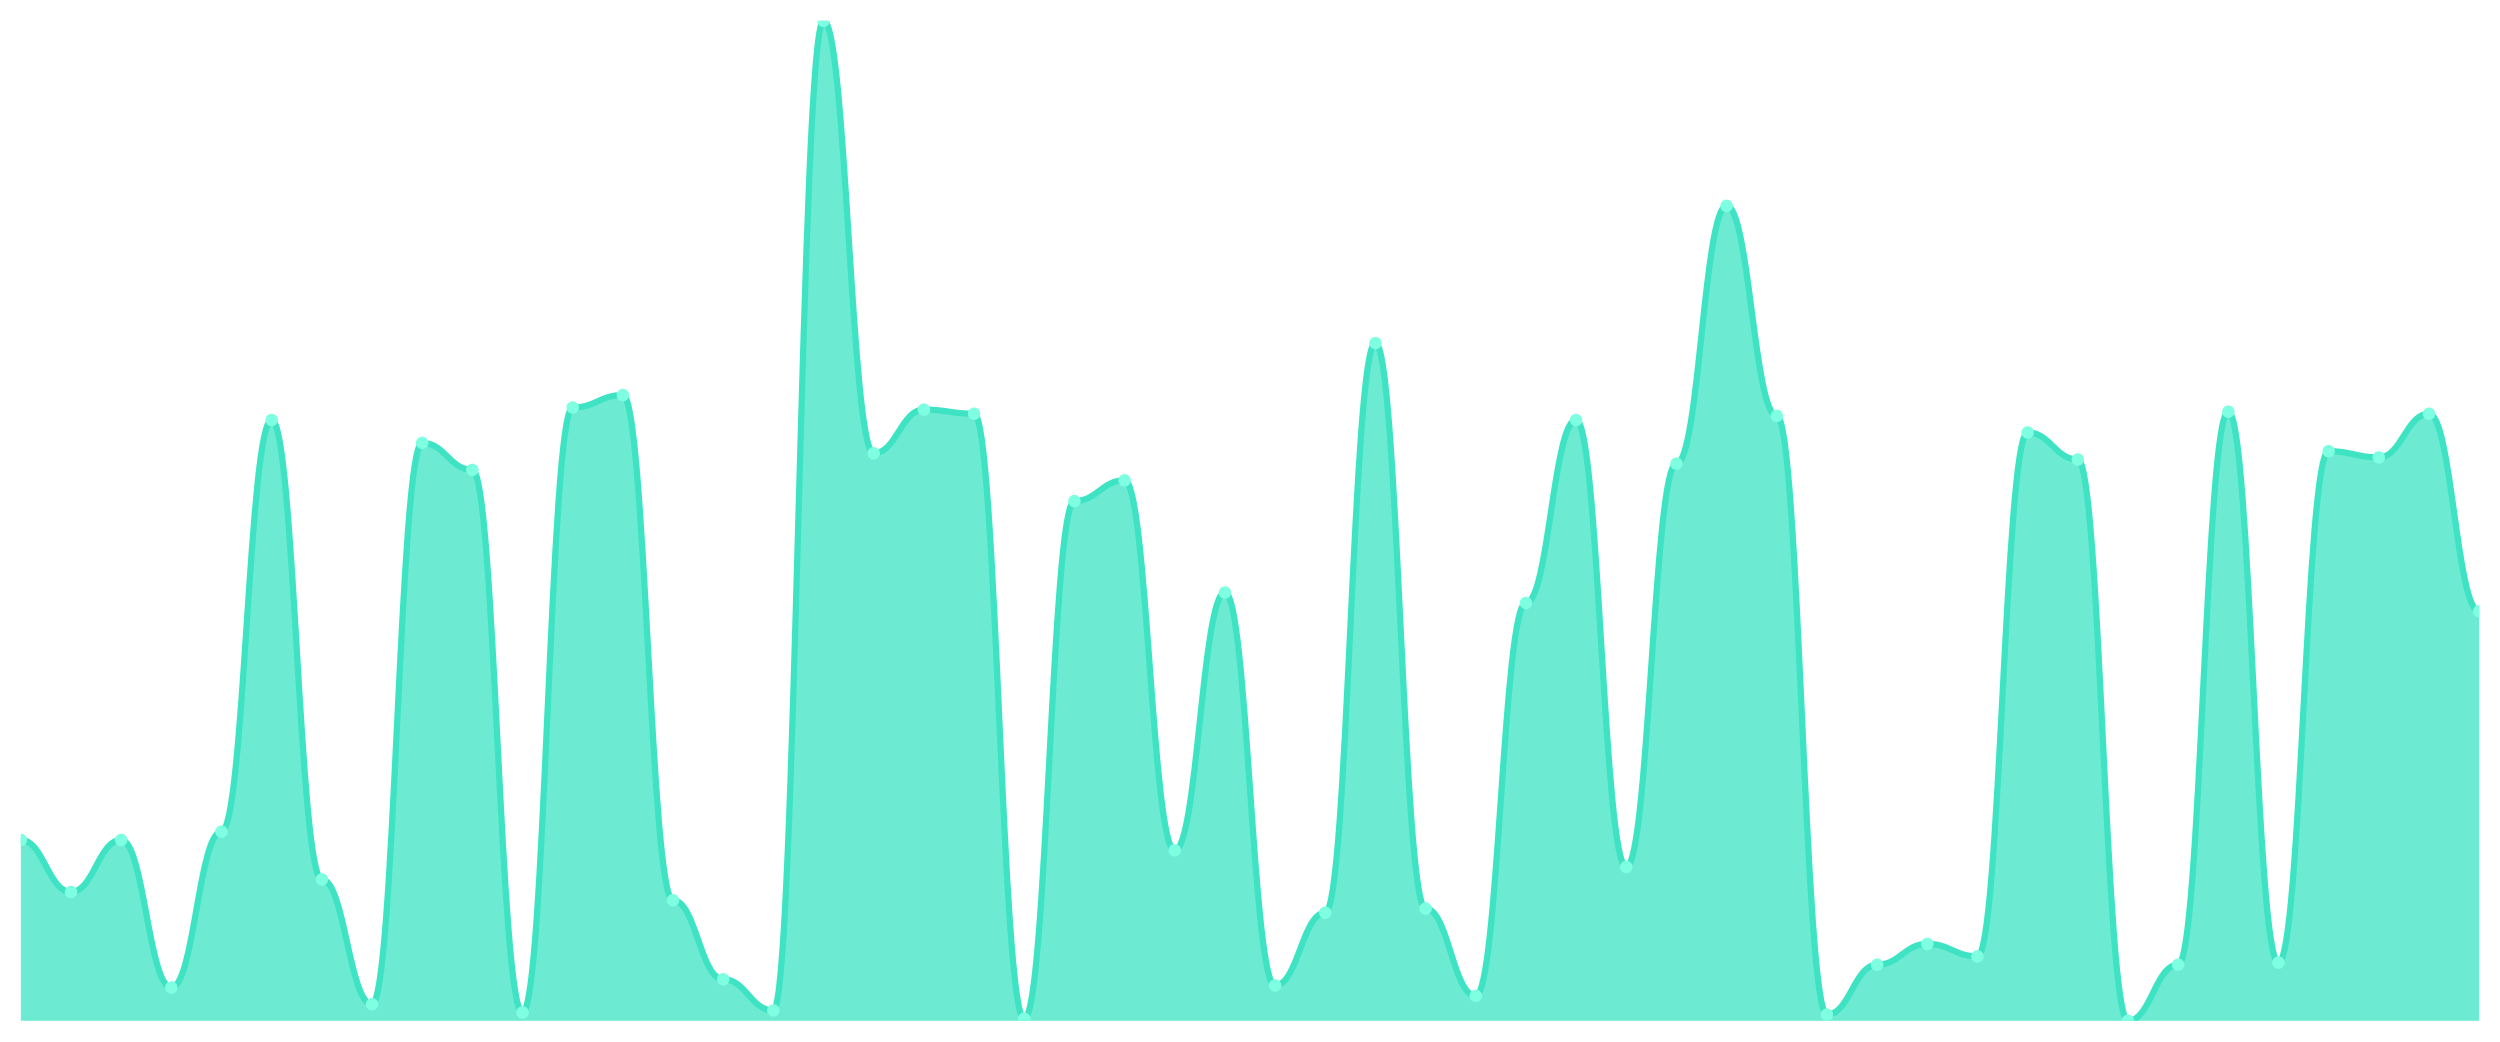
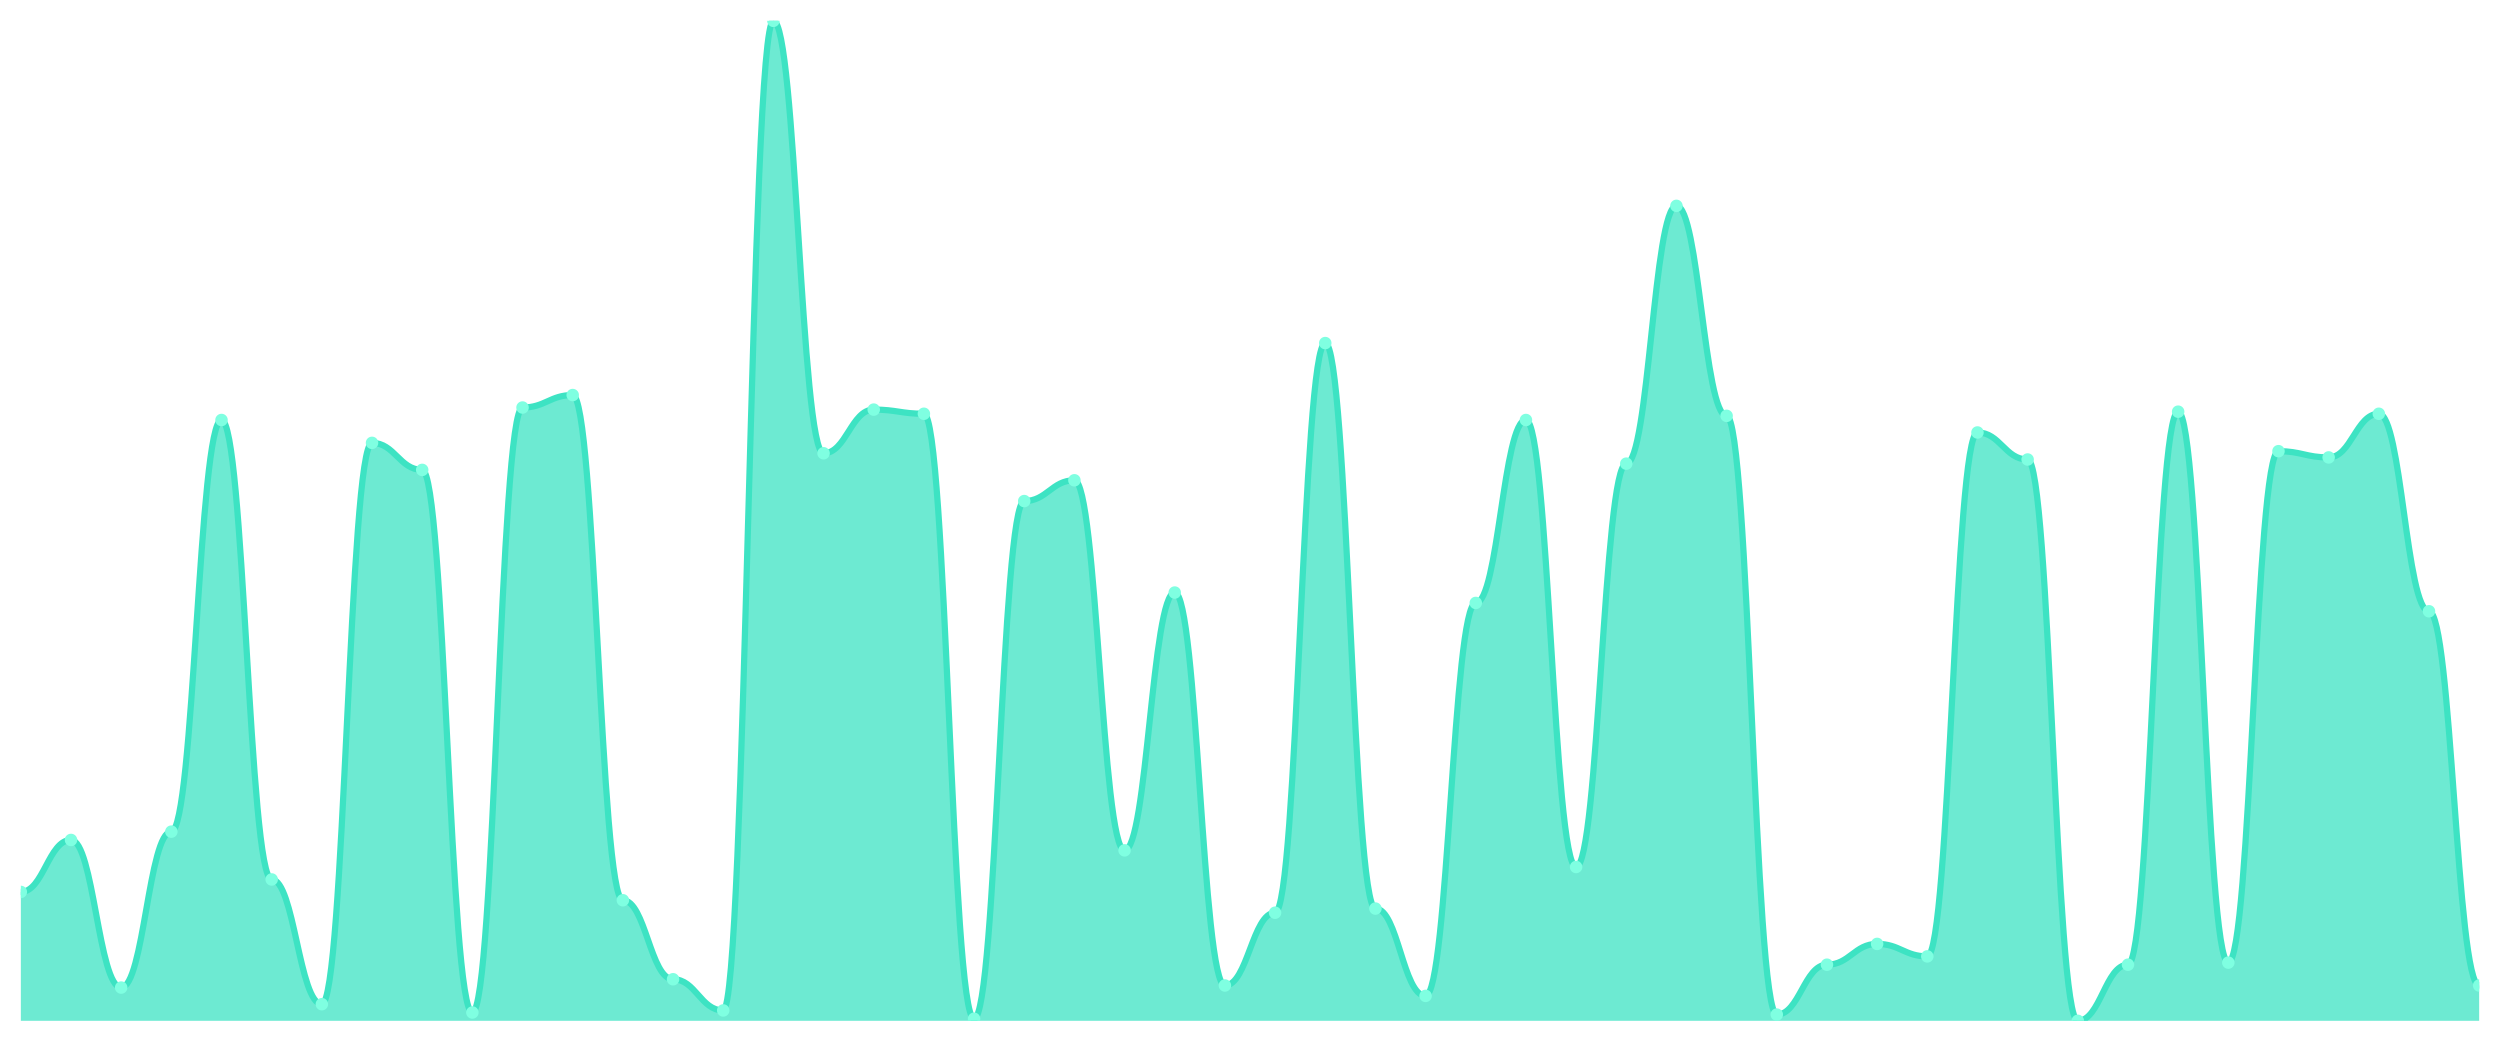
<svg xmlns="http://www.w3.org/2000/svg" viewBox="0 0 1200 500" width="1200" height="500">
  <defs>
    <clipPath id="c">
      <rect x="10" y="10" width="1180" height="480" />
    </clipPath>
  </defs>
  <rect width="1200" height="500" fill="none" />
  <g clip-path="url(#c)">
-     <path d="M 10,490 L 10,403.181 C 20.837,403.181 23.245,428.129 34.082,428.129 C 44.918,428.129 47.327,403.181 58.163,403.181 C 69,403.181 71.408,474.033 82.245,474.033 C 93.082,474.033 95.49,399.189 106.327,399.189 C 117.163,399.189 119.571,201.601 130.408,201.601 C 141.245,201.601 143.653,422.141 154.49,422.141 C 165.327,422.141 167.735,482.017 178.571,482.017 C 189.408,482.017 191.816,212.578 202.653,212.578 C 213.49,212.578 215.898,225.551 226.735,225.551 C 237.571,225.551 239.98,486.008 250.816,486.008 C 261.653,486.008 264.061,195.613 274.898,195.613 C 285.735,195.613 288.143,189.626 298.98,189.626 C 309.816,189.626 312.224,432.121 323.061,432.121 C 333.898,432.121 336.306,470.042 347.143,470.042 C 357.98,470.042 360.388,485.01 371.224,485.01 C 382.061,485.01 384.469,10 395.306,10 C 406.143,10 408.551,217.568 419.388,217.568 C 430.224,217.568 432.633,196.611 443.469,196.611 C 454.306,196.611 456.714,198.607 467.551,198.607 C 478.388,198.607 480.796,489.002 491.633,489.002 C 502.469,489.002 504.878,240.52 515.714,240.52 C 526.551,240.52 528.959,230.541 539.796,230.541 C 550.633,230.541 553.041,408.17 563.878,408.17 C 574.714,408.17 577.122,284.428 587.959,284.428 C 598.796,284.428 601.204,473.035 612.041,473.035 C 622.878,473.035 625.286,438.108 636.122,438.108 C 646.959,438.108 649.367,164.678 660.204,164.678 C 671.041,164.678 673.449,436.112 684.286,436.112 C 695.122,436.112 697.531,478.025 708.367,478.025 C 719.204,478.025 721.612,289.418 732.449,289.418 C 743.286,289.418 745.694,201.601 756.531,201.601 C 767.367,201.601 769.776,416.154 780.612,416.154 C 791.449,416.154 793.857,222.557 804.694,222.557 C 815.531,222.557 817.939,98.815 828.776,98.815 C 839.612,98.815 842.02,199.605 852.857,199.605 C 863.694,199.605 866.102,487.006 876.939,487.006 C 887.776,487.006 890.184,463.056 901.02,463.056 C 911.857,463.056 914.265,453.077 925.102,453.077 C 935.939,453.077 938.347,459.064 949.184,459.064 C 960.02,459.064 962.429,207.588 973.265,207.588 C 984.102,207.588 986.51,220.561 997.347,220.561 C 1008.184,220.561 1010.592,490 1021.429,490 C 1032.265,490 1034.673,463.056 1045.51,463.056 C 1056.347,463.056 1058.755,197.609 1069.592,197.609 C 1080.429,197.609 1082.837,462.058 1093.673,462.058 C 1104.51,462.058 1106.918,216.57 1117.755,216.57 C 1128.592,216.57 1131,219.563 1141.837,219.563 C 1152.673,219.563 1155.082,198.607 1165.918,198.607 C 1176.755,198.607 1179.163,293.41 1190,293.41 L 1190,490 Z" fill="rgba(61,227,195,0.75)" />
-     <path d="M 10,403.181 C 20.837,403.181 23.245,428.129 34.082,428.129 C 44.918,428.129 47.327,403.181 58.163,403.181 C 69,403.181 71.408,474.033 82.245,474.033 C 93.082,474.033 95.49,399.189 106.327,399.189 C 117.163,399.189 119.571,201.601 130.408,201.601 C 141.245,201.601 143.653,422.141 154.49,422.141 C 165.327,422.141 167.735,482.017 178.571,482.017 C 189.408,482.017 191.816,212.578 202.653,212.578 C 213.49,212.578 215.898,225.551 226.735,225.551 C 237.571,225.551 239.98,486.008 250.816,486.008 C 261.653,486.008 264.061,195.613 274.898,195.613 C 285.735,195.613 288.143,189.626 298.98,189.626 C 309.816,189.626 312.224,432.121 323.061,432.121 C 333.898,432.121 336.306,470.042 347.143,470.042 C 357.98,470.042 360.388,485.01 371.224,485.01 C 382.061,485.01 384.469,10 395.306,10 C 406.143,10 408.551,217.568 419.388,217.568 C 430.224,217.568 432.633,196.611 443.469,196.611 C 454.306,196.611 456.714,198.607 467.551,198.607 C 478.388,198.607 480.796,489.002 491.633,489.002 C 502.469,489.002 504.878,240.52 515.714,240.52 C 526.551,240.52 528.959,230.541 539.796,230.541 C 550.633,230.541 553.041,408.17 563.878,408.17 C 574.714,408.17 577.122,284.428 587.959,284.428 C 598.796,284.428 601.204,473.035 612.041,473.035 C 622.878,473.035 625.286,438.108 636.122,438.108 C 646.959,438.108 649.367,164.678 660.204,164.678 C 671.041,164.678 673.449,436.112 684.286,436.112 C 695.122,436.112 697.531,478.025 708.367,478.025 C 719.204,478.025 721.612,289.418 732.449,289.418 C 743.286,289.418 745.694,201.601 756.531,201.601 C 767.367,201.601 769.776,416.154 780.612,416.154 C 791.449,416.154 793.857,222.557 804.694,222.557 C 815.531,222.557 817.939,98.815 828.776,98.815 C 839.612,98.815 842.02,199.605 852.857,199.605 C 863.694,199.605 866.102,487.006 876.939,487.006 C 887.776,487.006 890.184,463.056 901.02,463.056 C 911.857,463.056 914.265,453.077 925.102,453.077 C 935.939,453.077 938.347,459.064 949.184,459.064 C 960.02,459.064 962.429,207.588 973.265,207.588 C 984.102,207.588 986.51,220.561 997.347,220.561 C 1008.184,220.561 1010.592,490 1021.429,490 C 1032.265,490 1034.673,463.056 1045.51,463.056 C 1056.347,463.056 1058.755,197.609 1069.592,197.609 C 1080.429,197.609 1082.837,462.058 1093.673,462.058 C 1104.51,462.058 1106.918,216.57 1117.755,216.57 C 1128.592,216.57 1131,219.563 1141.837,219.563 C 1152.673,219.563 1155.082,198.607 1165.918,198.607 C 1176.755,198.607 1179.163,293.41 1190,293.41" fill="none" stroke="#3de3c3" stroke-width="3" stroke-linecap="round" stroke-linejoin="round" />
-     <circle cx="10" cy="403.181" r="3" fill="#7fffe1" />
-     <circle cx="34.082" cy="428.129" r="3" fill="#7fffe1" />
-     <circle cx="58.163" cy="403.181" r="3" fill="#7fffe1" />
-     <circle cx="82.245" cy="474.033" r="3" fill="#7fffe1" />
-     <circle cx="106.327" cy="399.189" r="3" fill="#7fffe1" />
-     <circle cx="130.408" cy="201.601" r="3" fill="#7fffe1" />
-     <circle cx="154.49" cy="422.141" r="3" fill="#7fffe1" />
-     <circle cx="178.571" cy="482.017" r="3" fill="#7fffe1" />
-     <circle cx="202.653" cy="212.578" r="3" fill="#7fffe1" />
-     <circle cx="226.735" cy="225.551" r="3" fill="#7fffe1" />
-     <circle cx="250.816" cy="486.008" r="3" fill="#7fffe1" />
-     <circle cx="274.898" cy="195.613" r="3" fill="#7fffe1" />
-     <circle cx="298.98" cy="189.626" r="3" fill="#7fffe1" />
-     <circle cx="323.061" cy="432.121" r="3" fill="#7fffe1" />
-     <circle cx="347.143" cy="470.042" r="3" fill="#7fffe1" />
-     <circle cx="371.224" cy="485.01" r="3" fill="#7fffe1" />
-     <circle cx="395.306" cy="10" r="3" fill="#7fffe1" />
-     <circle cx="419.388" cy="217.568" r="3" fill="#7fffe1" />
-     <circle cx="443.469" cy="196.611" r="3" fill="#7fffe1" />
-     <circle cx="467.551" cy="198.607" r="3" fill="#7fffe1" />
-     <circle cx="491.633" cy="489.002" r="3" fill="#7fffe1" />
-     <circle cx="515.714" cy="240.52" r="3" fill="#7fffe1" />
-     <circle cx="539.796" cy="230.541" r="3" fill="#7fffe1" />
-     <circle cx="563.878" cy="408.17" r="3" fill="#7fffe1" />
-     <circle cx="587.959" cy="284.428" r="3" fill="#7fffe1" />
-     <circle cx="612.041" cy="473.035" r="3" fill="#7fffe1" />
-     <circle cx="636.122" cy="438.108" r="3" fill="#7fffe1" />
-     <circle cx="660.204" cy="164.678" r="3" fill="#7fffe1" />
-     <circle cx="684.286" cy="436.112" r="3" fill="#7fffe1" />
-     <circle cx="708.367" cy="478.025" r="3" fill="#7fffe1" />
-     <circle cx="732.449" cy="289.418" r="3" fill="#7fffe1" />
-     <circle cx="756.531" cy="201.601" r="3" fill="#7fffe1" />
-     <circle cx="780.612" cy="416.154" r="3" fill="#7fffe1" />
-     <circle cx="804.694" cy="222.557" r="3" fill="#7fffe1" />
-     <circle cx="828.776" cy="98.815" r="3" fill="#7fffe1" />
-     <circle cx="852.857" cy="199.605" r="3" fill="#7fffe1" />
-     <circle cx="876.939" cy="487.006" r="3" fill="#7fffe1" />
-     <circle cx="901.02" cy="463.056" r="3" fill="#7fffe1" />
-     <circle cx="925.102" cy="453.077" r="3" fill="#7fffe1" />
-     <circle cx="949.184" cy="459.064" r="3" fill="#7fffe1" />
-     <circle cx="973.265" cy="207.588" r="3" fill="#7fffe1" />
-     <circle cx="997.347" cy="220.561" r="3" fill="#7fffe1" />
-     <circle cx="1021.429" cy="490" r="3" fill="#7fffe1" />
-     <circle cx="1045.51" cy="463.056" r="3" fill="#7fffe1" />
-     <circle cx="1069.592" cy="197.609" r="3" fill="#7fffe1" />
-     <circle cx="1093.673" cy="462.058" r="3" fill="#7fffe1" />
-     <circle cx="1117.755" cy="216.57" r="3" fill="#7fffe1" />
-     <circle cx="1141.837" cy="219.563" r="3" fill="#7fffe1" />
-     <circle cx="1165.918" cy="198.607" r="3" fill="#7fffe1" />
-     <circle cx="1190" cy="293.41" r="3" fill="#7fffe1" />
+     <path d="M 10,490 L 10,428.129 C 20.837,428.129 23.245,403.181 34.082,403.181 C 44.918,403.181 47.327,474.033 58.163,474.033 C 69,474.033 71.408,399.189 82.245,399.189 C 93.082,399.189 95.49,201.601 106.327,201.601 C 117.163,201.601 119.571,422.141 130.408,422.141 C 141.245,422.141 143.653,482.017 154.49,482.017 C 165.327,482.017 167.735,212.578 178.571,212.578 C 189.408,212.578 191.816,225.551 202.653,225.551 C 213.49,225.551 215.898,486.008 226.735,486.008 C 237.571,486.008 239.98,195.613 250.816,195.613 C 261.653,195.613 264.061,189.626 274.898,189.626 C 285.735,189.626 288.143,432.121 298.98,432.121 C 309.816,432.121 312.224,470.042 323.061,470.042 C 333.898,470.042 336.306,485.01 347.143,485.01 C 357.98,485.01 360.388,10 371.224,10 C 382.061,10 384.469,217.568 395.306,217.568 C 406.143,217.568 408.551,196.611 419.388,196.611 C 430.224,196.611 432.633,198.607 443.469,198.607 C 454.306,198.607 456.714,489.002 467.551,489.002 C 478.388,489.002 480.796,240.52 491.633,240.52 C 502.469,240.52 504.878,230.541 515.714,230.541 C 526.551,230.541 528.959,408.17 539.796,408.17 C 550.633,408.17 553.041,284.428 563.878,284.428 C 574.714,284.428 577.122,473.035 587.959,473.035 C 598.796,473.035 601.204,438.108 612.041,438.108 C 622.878,438.108 625.286,164.678 636.122,164.678 C 646.959,164.678 649.367,436.112 660.204,436.112 C 671.041,436.112 673.449,478.025 684.286,478.025 C 695.122,478.025 697.531,289.418 708.367,289.418 C 719.204,289.418 721.612,201.601 732.449,201.601 C 743.286,201.601 745.694,416.154 756.531,416.154 C 767.367,416.154 769.776,222.557 780.612,222.557 C 791.449,222.557 793.857,98.815 804.694,98.815 C 815.531,98.815 817.939,199.605 828.776,199.605 C 839.612,199.605 842.02,487.006 852.857,487.006 C 863.694,487.006 866.102,463.056 876.939,463.056 C 887.776,463.056 890.184,453.077 901.02,453.077 C 911.857,453.077 914.265,459.064 925.102,459.064 C 935.939,459.064 938.347,207.588 949.184,207.588 C 960.02,207.588 962.429,220.561 973.265,220.561 C 984.102,220.561 986.51,490 997.347,490 C 1008.184,490 1010.592,463.056 1021.429,463.056 C 1032.265,463.056 1034.673,197.609 1045.51,197.609 C 1056.347,197.609 1058.755,462.058 1069.592,462.058 C 1080.429,462.058 1082.837,216.57 1093.673,216.57 C 1104.51,216.57 1106.918,219.563 1117.755,219.563 C 1128.592,219.563 1131,198.607 1141.837,198.607 C 1152.673,198.607 1155.082,293.41 1165.918,293.41 C 1176.755,293.41 1179.163,473.035 1190,473.035 L 1190,490 Z" fill="rgba(61,227,195,0.75)" />
+     <path d="M 10,428.129 C 20.837,428.129 23.245,403.181 34.082,403.181 C 44.918,403.181 47.327,474.033 58.163,474.033 C 69,474.033 71.408,399.189 82.245,399.189 C 93.082,399.189 95.49,201.601 106.327,201.601 C 117.163,201.601 119.571,422.141 130.408,422.141 C 141.245,422.141 143.653,482.017 154.49,482.017 C 165.327,482.017 167.735,212.578 178.571,212.578 C 189.408,212.578 191.816,225.551 202.653,225.551 C 213.49,225.551 215.898,486.008 226.735,486.008 C 237.571,486.008 239.98,195.613 250.816,195.613 C 261.653,195.613 264.061,189.626 274.898,189.626 C 285.735,189.626 288.143,432.121 298.98,432.121 C 309.816,432.121 312.224,470.042 323.061,470.042 C 333.898,470.042 336.306,485.01 347.143,485.01 C 357.98,485.01 360.388,10 371.224,10 C 382.061,10 384.469,217.568 395.306,217.568 C 406.143,217.568 408.551,196.611 419.388,196.611 C 430.224,196.611 432.633,198.607 443.469,198.607 C 454.306,198.607 456.714,489.002 467.551,489.002 C 478.388,489.002 480.796,240.52 491.633,240.52 C 502.469,240.52 504.878,230.541 515.714,230.541 C 526.551,230.541 528.959,408.17 539.796,408.17 C 550.633,408.17 553.041,284.428 563.878,284.428 C 574.714,284.428 577.122,473.035 587.959,473.035 C 598.796,473.035 601.204,438.108 612.041,438.108 C 622.878,438.108 625.286,164.678 636.122,164.678 C 646.959,164.678 649.367,436.112 660.204,436.112 C 671.041,436.112 673.449,478.025 684.286,478.025 C 695.122,478.025 697.531,289.418 708.367,289.418 C 719.204,289.418 721.612,201.601 732.449,201.601 C 743.286,201.601 745.694,416.154 756.531,416.154 C 767.367,416.154 769.776,222.557 780.612,222.557 C 791.449,222.557 793.857,98.815 804.694,98.815 C 815.531,98.815 817.939,199.605 828.776,199.605 C 839.612,199.605 842.02,487.006 852.857,487.006 C 863.694,487.006 866.102,463.056 876.939,463.056 C 887.776,463.056 890.184,453.077 901.02,453.077 C 911.857,453.077 914.265,459.064 925.102,459.064 C 935.939,459.064 938.347,207.588 949.184,207.588 C 960.02,207.588 962.429,220.561 973.265,220.561 C 984.102,220.561 986.51,490 997.347,490 C 1008.184,490 1010.592,463.056 1021.429,463.056 C 1032.265,463.056 1034.673,197.609 1045.51,197.609 C 1056.347,197.609 1058.755,462.058 1069.592,462.058 C 1080.429,462.058 1082.837,216.57 1093.673,216.57 C 1104.51,216.57 1106.918,219.563 1117.755,219.563 C 1128.592,219.563 1131,198.607 1141.837,198.607 C 1152.673,198.607 1155.082,293.41 1165.918,293.41 C 1176.755,293.41 1179.163,473.035 1190,473.035" fill="none" stroke="#3de3c3" stroke-width="3" stroke-linecap="round" stroke-linejoin="round" />
+     <circle cx="10" cy="428.129" r="3" fill="#7fffe1" />
+     <circle cx="34.082" cy="403.181" r="3" fill="#7fffe1" />
+     <circle cx="58.163" cy="474.033" r="3" fill="#7fffe1" />
+     <circle cx="82.245" cy="399.189" r="3" fill="#7fffe1" />
+     <circle cx="106.327" cy="201.601" r="3" fill="#7fffe1" />
+     <circle cx="130.408" cy="422.141" r="3" fill="#7fffe1" />
+     <circle cx="154.49" cy="482.017" r="3" fill="#7fffe1" />
+     <circle cx="178.571" cy="212.578" r="3" fill="#7fffe1" />
+     <circle cx="202.653" cy="225.551" r="3" fill="#7fffe1" />
+     <circle cx="226.735" cy="486.008" r="3" fill="#7fffe1" />
+     <circle cx="250.816" cy="195.613" r="3" fill="#7fffe1" />
+     <circle cx="274.898" cy="189.626" r="3" fill="#7fffe1" />
+     <circle cx="298.98" cy="432.121" r="3" fill="#7fffe1" />
+     <circle cx="323.061" cy="470.042" r="3" fill="#7fffe1" />
+     <circle cx="347.143" cy="485.01" r="3" fill="#7fffe1" />
+     <circle cx="371.224" cy="10" r="3" fill="#7fffe1" />
+     <circle cx="395.306" cy="217.568" r="3" fill="#7fffe1" />
+     <circle cx="419.388" cy="196.611" r="3" fill="#7fffe1" />
+     <circle cx="443.469" cy="198.607" r="3" fill="#7fffe1" />
+     <circle cx="467.551" cy="489.002" r="3" fill="#7fffe1" />
+     <circle cx="491.633" cy="240.52" r="3" fill="#7fffe1" />
+     <circle cx="515.714" cy="230.541" r="3" fill="#7fffe1" />
+     <circle cx="539.796" cy="408.17" r="3" fill="#7fffe1" />
+     <circle cx="563.878" cy="284.428" r="3" fill="#7fffe1" />
+     <circle cx="587.959" cy="473.035" r="3" fill="#7fffe1" />
+     <circle cx="612.041" cy="438.108" r="3" fill="#7fffe1" />
+     <circle cx="636.122" cy="164.678" r="3" fill="#7fffe1" />
+     <circle cx="660.204" cy="436.112" r="3" fill="#7fffe1" />
+     <circle cx="684.286" cy="478.025" r="3" fill="#7fffe1" />
+     <circle cx="708.367" cy="289.418" r="3" fill="#7fffe1" />
+     <circle cx="732.449" cy="201.601" r="3" fill="#7fffe1" />
+     <circle cx="756.531" cy="416.154" r="3" fill="#7fffe1" />
+     <circle cx="780.612" cy="222.557" r="3" fill="#7fffe1" />
+     <circle cx="804.694" cy="98.815" r="3" fill="#7fffe1" />
+     <circle cx="828.776" cy="199.605" r="3" fill="#7fffe1" />
+     <circle cx="852.857" cy="487.006" r="3" fill="#7fffe1" />
+     <circle cx="876.939" cy="463.056" r="3" fill="#7fffe1" />
+     <circle cx="901.02" cy="453.077" r="3" fill="#7fffe1" />
+     <circle cx="925.102" cy="459.064" r="3" fill="#7fffe1" />
+     <circle cx="949.184" cy="207.588" r="3" fill="#7fffe1" />
+     <circle cx="973.265" cy="220.561" r="3" fill="#7fffe1" />
+     <circle cx="997.347" cy="490" r="3" fill="#7fffe1" />
+     <circle cx="1021.429" cy="463.056" r="3" fill="#7fffe1" />
+     <circle cx="1045.51" cy="197.609" r="3" fill="#7fffe1" />
+     <circle cx="1069.592" cy="462.058" r="3" fill="#7fffe1" />
+     <circle cx="1093.673" cy="216.57" r="3" fill="#7fffe1" />
+     <circle cx="1117.755" cy="219.563" r="3" fill="#7fffe1" />
+     <circle cx="1141.837" cy="198.607" r="3" fill="#7fffe1" />
+     <circle cx="1165.918" cy="293.41" r="3" fill="#7fffe1" />
+     <circle cx="1190" cy="473.035" r="3" fill="#7fffe1" />
  </g>
</svg>
